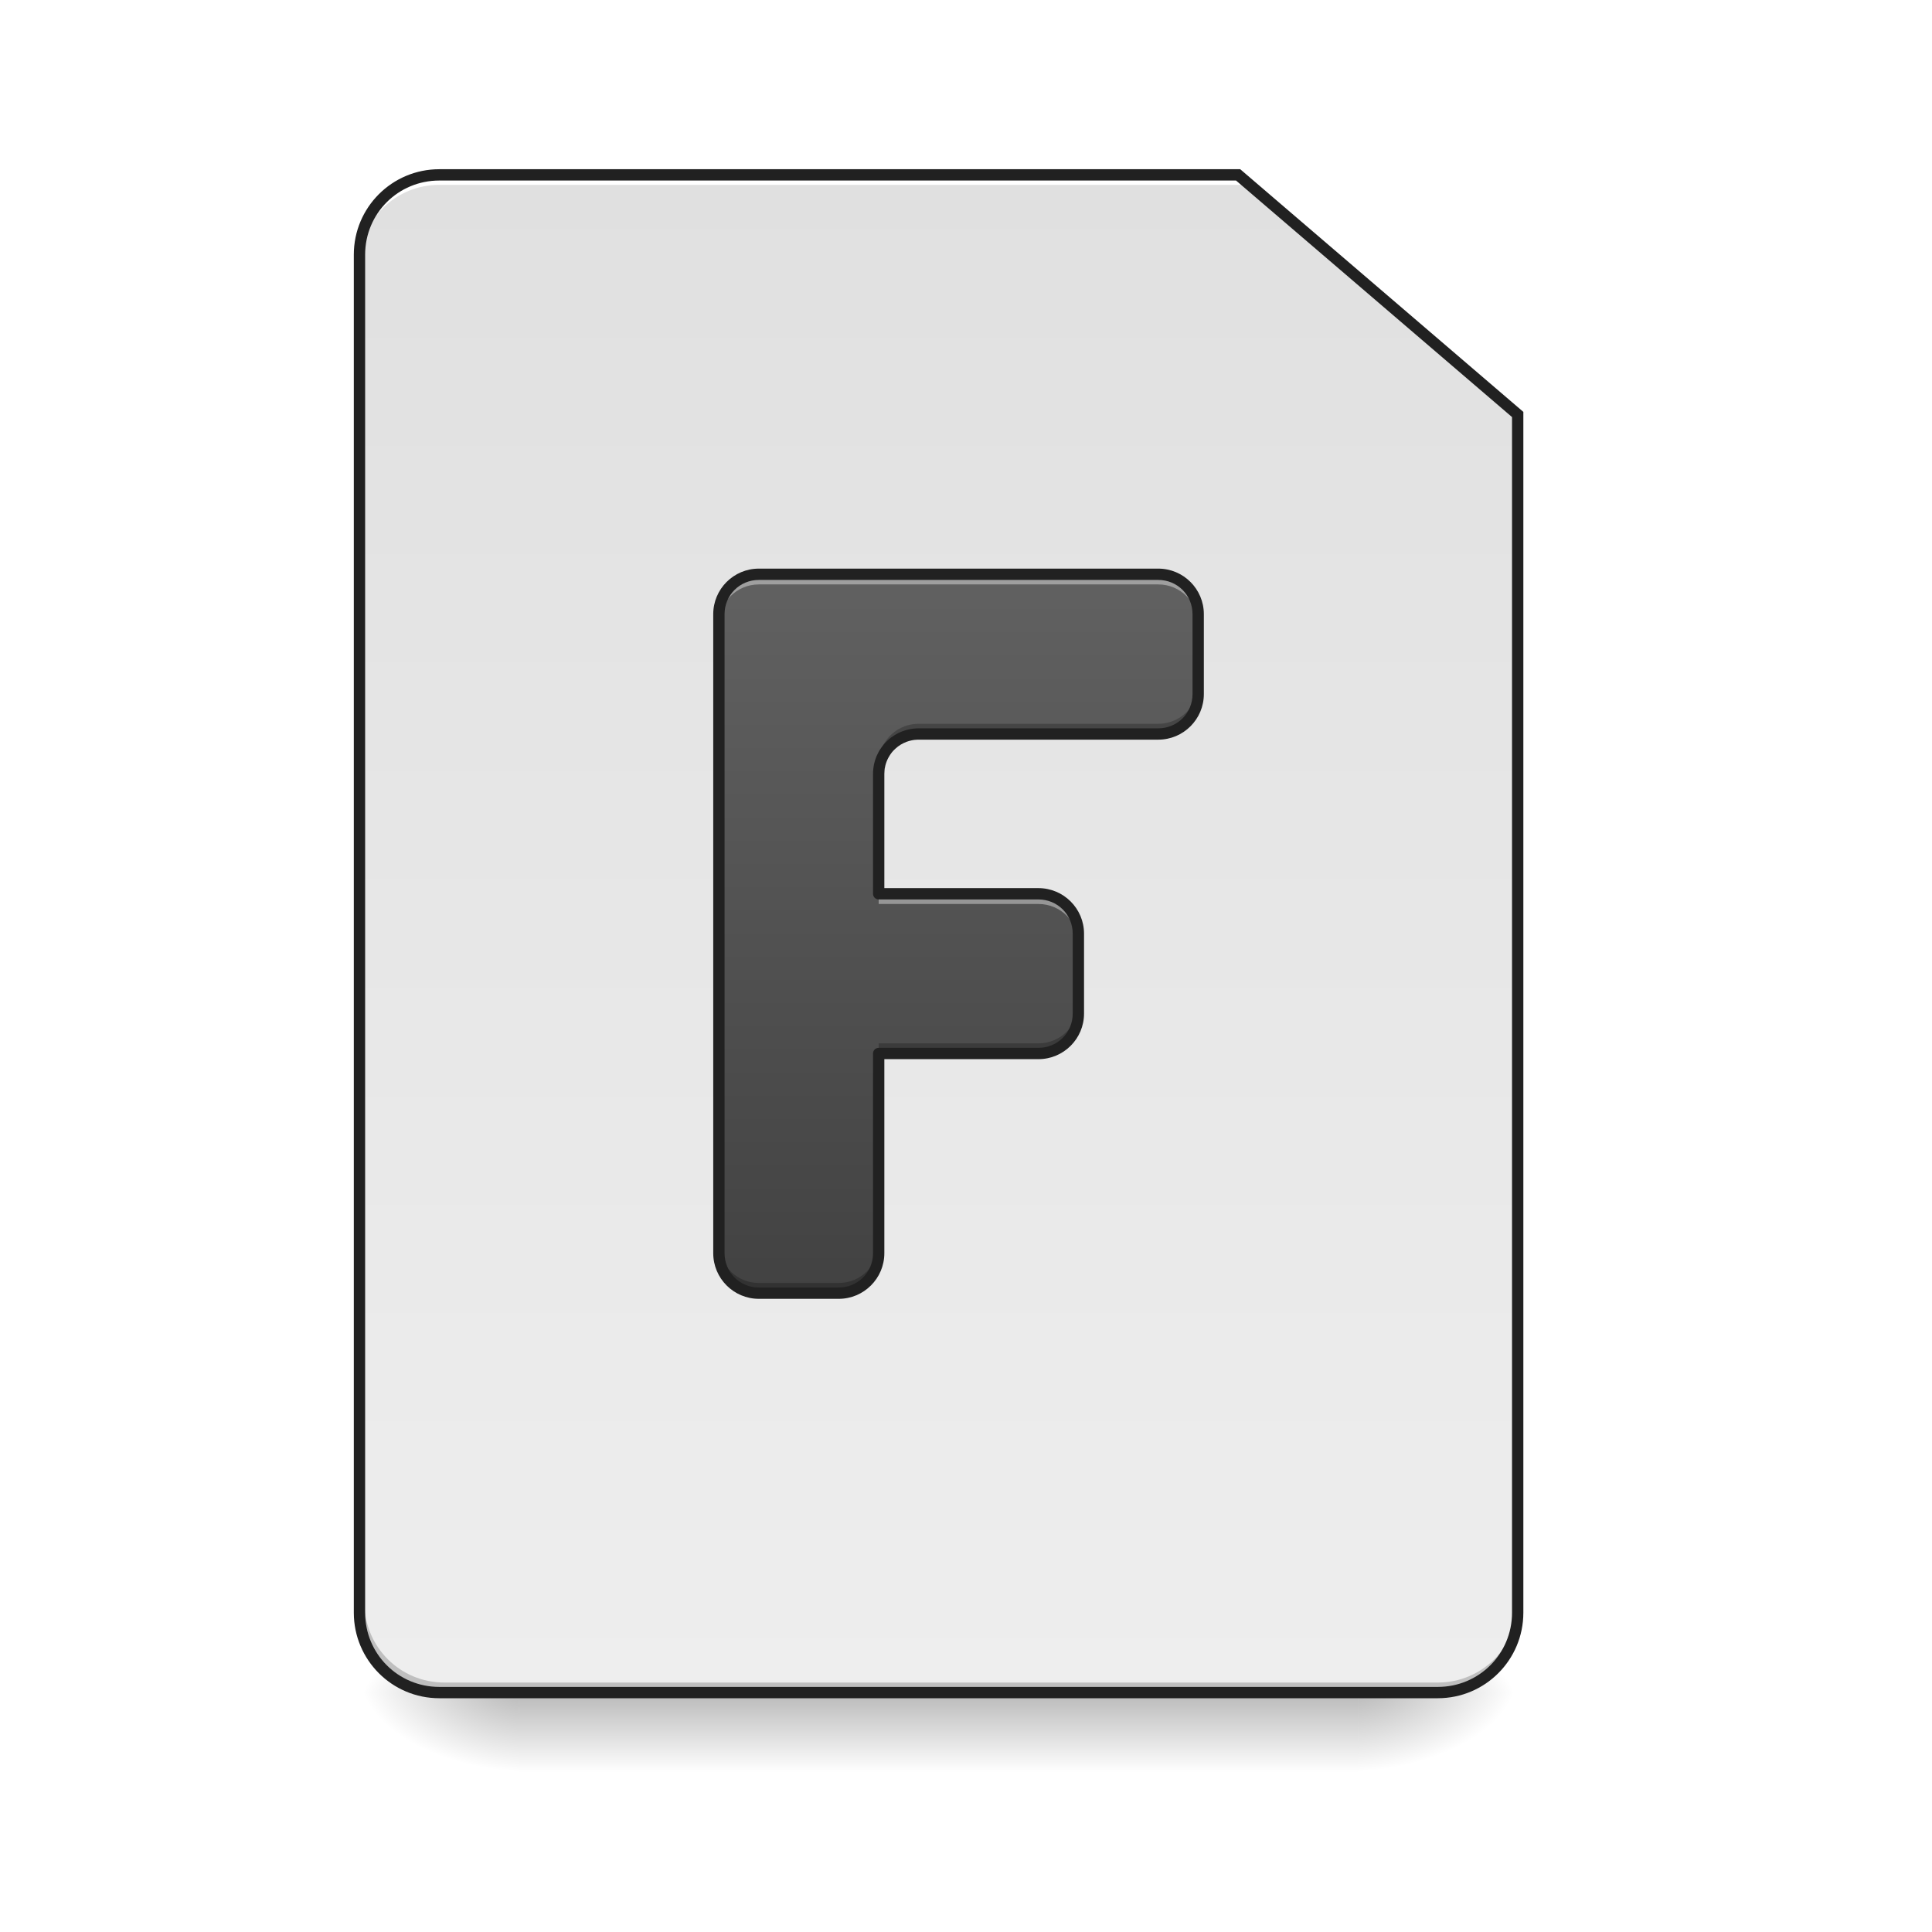
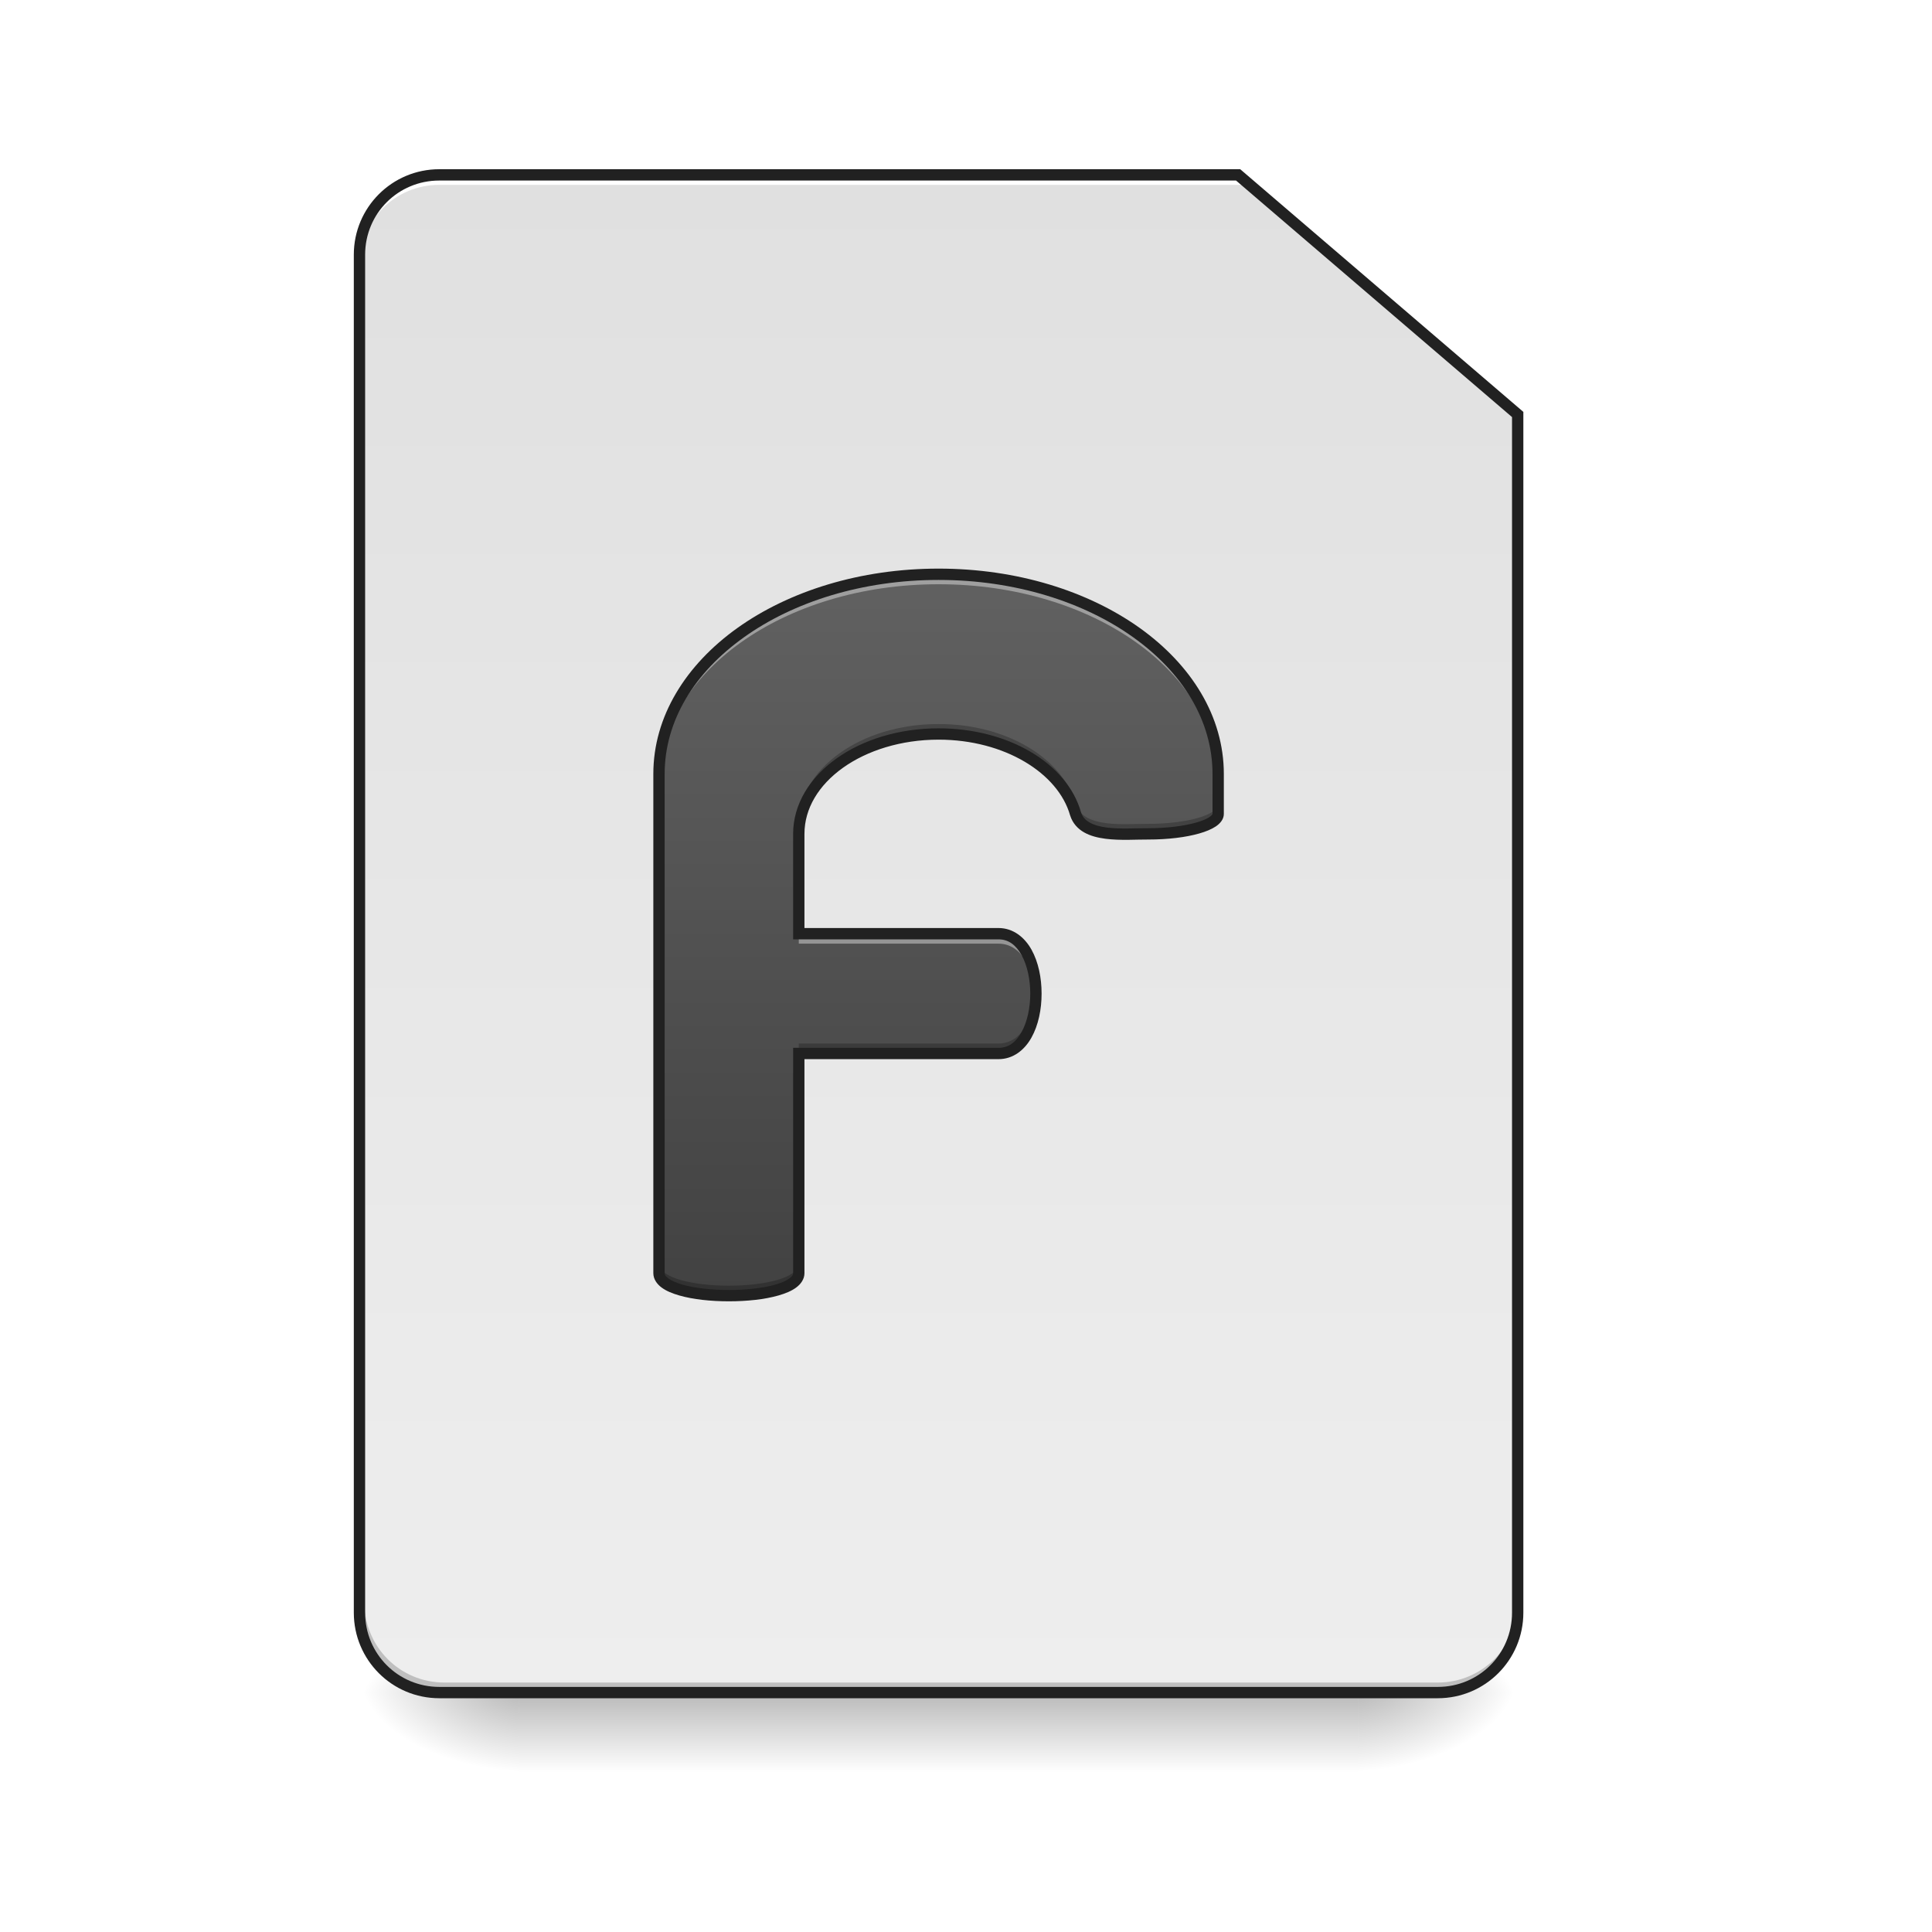
<svg xmlns="http://www.w3.org/2000/svg" width="128pt" height="128pt" viewBox="0 0 128 128" version="1.1">
  <defs>
    <linearGradient id="linear0" gradientUnits="userSpaceOnUse" x1="254" y1="233.5" x2="254" y2="254.667" gradientTransform="matrix(0.250024,0,0,0.250024,-0.0000152602,53.75514)">
      <stop offset="0" style="stop-color:rgb(0%,0%,0%);stop-opacity:0.275;" />
      <stop offset="1" style="stop-color:rgb(0%,0%,0%);stop-opacity:0;" />
    </linearGradient>
    <radialGradient id="radial0" gradientUnits="userSpaceOnUse" cx="450.909" cy="189.579" fx="450.909" fy="189.579" r="21.167" gradientTransform="matrix(0.000000696681,-0.31253,-0.562554,-0.000000406154,195.2922,254.3813)">
      <stop offset="0" style="stop-color:rgb(0%,0%,0%);stop-opacity:0.314;" />
      <stop offset="0.222" style="stop-color:rgb(0%,0%,0%);stop-opacity:0.275;" />
      <stop offset="1" style="stop-color:rgb(0%,0%,0%);stop-opacity:0;" />
    </radialGradient>
    <radialGradient id="radial1" gradientUnits="userSpaceOnUse" cx="450.909" cy="189.579" fx="450.909" fy="189.579" r="21.167" gradientTransform="matrix(-0.000000696681,0.31253,0.562554,0.000000406154,-70.92613,-30.10992)">
      <stop offset="0" style="stop-color:rgb(0%,0%,0%);stop-opacity:0.314;" />
      <stop offset="0.222" style="stop-color:rgb(0%,0%,0%);stop-opacity:0.275;" />
      <stop offset="1" style="stop-color:rgb(0%,0%,0%);stop-opacity:0;" />
    </radialGradient>
    <radialGradient id="radial2" gradientUnits="userSpaceOnUse" cx="450.909" cy="189.579" fx="450.909" fy="189.579" r="21.167" gradientTransform="matrix(-0.000000696681,-0.31253,0.562554,-0.000000406154,-70.92613,254.3813)">
      <stop offset="0" style="stop-color:rgb(0%,0%,0%);stop-opacity:0.314;" />
      <stop offset="0.222" style="stop-color:rgb(0%,0%,0%);stop-opacity:0.275;" />
      <stop offset="1" style="stop-color:rgb(0%,0%,0%);stop-opacity:0;" />
    </radialGradient>
    <radialGradient id="radial3" gradientUnits="userSpaceOnUse" cx="450.909" cy="189.579" fx="450.909" fy="189.579" r="21.167" gradientTransform="matrix(0.000000696681,0.31253,-0.562554,0.000000406154,195.2922,-30.10992)">
      <stop offset="0" style="stop-color:rgb(0%,0%,0%);stop-opacity:0.314;" />
      <stop offset="0.222" style="stop-color:rgb(0%,0%,0%);stop-opacity:0.275;" />
      <stop offset="1" style="stop-color:rgb(0%,0%,0%);stop-opacity:0;" />
    </radialGradient>
    <linearGradient id="linear1" gradientUnits="userSpaceOnUse" x1="232.833" y1="233.5" x2="232.833" y2="-168.667" gradientTransform="matrix(0.250024,0,0,0.250024,0,53.75513)">
      <stop offset="0" style="stop-color:rgb(93.333%,93.333%,93.333%);stop-opacity:1;" />
      <stop offset="1" style="stop-color:rgb(87.843%,87.843%,87.843%);stop-opacity:1;" />
    </linearGradient>
-     <linearGradient id="linear2" gradientUnits="userSpaceOnUse" x1="800" y1="1295.118" x2="800" y2="575.118" gradientTransform="matrix(0.0661521,0,0,0.0661521,0,0)">
+     <linearGradient id="linear2" gradientUnits="userSpaceOnUse" x1="940" y1="1295.118" x2="940" y2="575.118" gradientTransform="matrix(0.0661521,0,0,0.0661521,0,0)">
      <stop offset="0" style="stop-color:rgb(25.882%,25.882%,25.882%);stop-opacity:1;" />
      <stop offset="1" style="stop-color:rgb(38.039%,38.039%,38.039%);stop-opacity:1;" />
    </linearGradient>
  </defs>
  <g id="surface1">
    <path style=" stroke:none;fill-rule:nonzero;fill:url(#linear0);" d="M 34.398 112.137 L 89.969 112.137 L 89.969 117.43 L 34.398 117.43 Z M 34.398 112.137 " />
    <path style=" stroke:none;fill-rule:nonzero;fill:url(#radial0);" d="M 89.969 112.137 L 100.551 112.137 L 100.551 106.844 L 89.969 106.844 Z M 89.969 112.137 " />
    <path style=" stroke:none;fill-rule:nonzero;fill:url(#radial1);" d="M 34.398 112.137 L 23.816 112.137 L 23.816 117.43 L 34.398 117.43 Z M 34.398 112.137 " />
    <path style=" stroke:none;fill-rule:nonzero;fill:url(#radial2);" d="M 34.398 112.137 L 23.816 112.137 L 23.816 106.844 L 34.398 106.844 Z M 34.398 112.137 " />
    <path style=" stroke:none;fill-rule:nonzero;fill:url(#radial3);" d="M 89.969 112.137 L 100.551 112.137 L 100.551 117.43 L 89.969 117.43 Z M 89.969 112.137 " />
    <path style=" stroke:none;fill-rule:nonzero;fill:url(#linear1);" d="M 29.105 11.586 C 26.176 11.586 23.816 13.945 23.816 16.875 L 23.816 106.844 C 23.816 109.773 26.176 112.137 29.105 112.137 L 95.258 112.137 C 98.191 112.137 100.551 109.773 100.551 106.844 L 100.551 27.461 L 82.027 11.586 Z M 29.105 11.586 " />
    <path style=" stroke:none;fill-rule:nonzero;fill:rgb(0%,0%,0%);fill-opacity:0.196;" d="M 29.438 112.137 C 26.504 112.137 24.145 109.777 24.145 106.844 L 24.145 106.184 C 24.145 109.113 26.504 111.473 29.438 111.473 L 95.258 111.473 C 98.191 111.473 100.551 109.113 100.551 106.184 L 100.551 106.844 C 100.551 109.777 98.191 112.137 95.258 112.137 Z M 29.438 112.137 " />
    <path style=" stroke:none;fill-rule:nonzero;fill:rgb(100%,100%,100%);fill-opacity:1;" d="M 29.105 11.586 C 26.176 11.586 23.816 13.945 23.816 16.875 L 23.816 17.539 C 23.816 14.605 26.176 12.246 29.105 12.246 L 82.359 12.246 L 82.359 11.586 Z M 29.105 11.586 " />
    <path style=" stroke:none;fill-rule:nonzero;fill:rgb(12.941%,12.941%,12.941%);fill-opacity:1;" d="M 29.105 11.211 C 25.973 11.211 23.441 13.742 23.441 16.875 L 23.441 106.844 C 23.441 109.977 25.973 112.512 29.105 112.512 L 95.258 112.512 C 98.391 112.512 100.926 109.977 100.926 106.844 L 100.926 27.289 L 82.168 11.211 Z M 29.105 11.961 L 81.891 11.961 L 100.176 27.633 L 100.176 106.844 C 100.176 109.574 97.988 111.762 95.258 111.762 L 29.105 111.762 C 26.375 111.762 24.191 109.574 24.191 106.844 L 24.191 16.875 C 24.191 14.145 26.375 11.961 29.105 11.961 Z M 29.105 11.961 " />
-     <path style=" stroke:none;fill-rule:nonzero;fill:url(#linear2);" d="M 50.277 38.047 C 48.809 38.047 47.629 39.227 47.629 40.691 L 47.629 83.027 C 47.629 84.496 48.809 85.676 50.277 85.676 L 55.566 85.676 C 57.035 85.676 58.215 84.496 58.215 83.027 L 58.215 69.797 L 68.797 69.797 C 70.266 69.797 71.445 68.617 71.445 67.152 L 71.445 61.859 C 71.445 60.395 70.266 59.215 68.797 59.215 L 58.215 59.215 L 58.215 51.277 C 58.215 51.184 58.219 51.094 58.227 51.004 C 58.23 50.961 58.238 50.914 58.246 50.871 C 58.25 50.828 58.258 50.785 58.266 50.742 C 58.277 50.699 58.285 50.656 58.297 50.613 C 58.32 50.527 58.344 50.445 58.375 50.363 C 58.391 50.324 58.406 50.285 58.422 50.242 C 58.438 50.203 58.457 50.164 58.473 50.125 C 58.492 50.09 58.512 50.051 58.531 50.012 C 58.551 49.977 58.574 49.938 58.598 49.902 C 58.641 49.828 58.688 49.758 58.738 49.691 C 58.762 49.656 58.789 49.625 58.816 49.59 C 58.844 49.559 58.871 49.527 58.898 49.496 C 58.93 49.465 58.957 49.434 58.988 49.402 C 59.016 49.375 59.047 49.344 59.078 49.316 C 59.203 49.203 59.34 49.102 59.484 49.012 C 59.559 48.969 59.633 48.926 59.711 48.891 C 59.789 48.852 59.867 48.82 59.949 48.789 C 60.07 48.746 60.195 48.711 60.324 48.684 C 60.453 48.656 60.586 48.641 60.723 48.633 C 60.77 48.629 60.812 48.629 60.859 48.629 L 76.738 48.629 C 78.203 48.629 79.383 47.449 79.383 45.984 L 79.383 40.691 C 79.383 39.227 78.203 38.047 76.738 38.047 Z M 50.277 38.047 " />
-     <path style=" stroke:none;fill-rule:nonzero;fill:rgb(100%,100%,100%);fill-opacity:0.392;" d="M 50.277 38.047 C 48.809 38.047 47.629 39.227 47.629 40.691 L 47.629 41.367 C 47.629 39.902 48.809 38.719 50.277 38.719 L 76.738 38.719 C 78.203 38.719 79.383 39.902 79.383 41.367 L 79.383 40.691 C 79.383 39.227 78.203 38.047 76.738 38.047 Z M 58.215 59.215 L 58.215 59.891 L 68.797 59.891 C 70.266 59.891 71.445 61.07 71.445 62.535 L 71.445 61.859 C 71.445 60.395 70.266 59.215 68.797 59.215 Z M 58.215 59.215 " />
-     <path style=" stroke:none;fill-rule:nonzero;fill:rgb(0%,0%,0%);fill-opacity:0.235;" d="M 79.383 45.309 C 79.383 46.773 78.203 47.953 76.738 47.953 L 60.859 47.953 C 60.812 47.953 60.77 47.957 60.723 47.957 C 60.586 47.965 60.453 47.98 60.324 48.008 C 60.195 48.035 60.07 48.07 59.949 48.113 C 59.867 48.145 59.789 48.18 59.711 48.215 C 59.633 48.254 59.559 48.293 59.484 48.336 C 59.34 48.426 59.203 48.527 59.078 48.641 C 59.047 48.668 59.016 48.699 58.988 48.727 C 58.957 48.758 58.93 48.789 58.898 48.82 C 58.871 48.852 58.844 48.883 58.816 48.918 C 58.789 48.949 58.762 48.98 58.738 49.016 C 58.688 49.082 58.641 49.152 58.598 49.227 C 58.574 49.262 58.551 49.301 58.531 49.336 C 58.512 49.375 58.492 49.414 58.473 49.453 C 58.457 49.492 58.438 49.531 58.422 49.57 C 58.406 49.609 58.391 49.648 58.375 49.688 C 58.344 49.77 58.32 49.855 58.297 49.938 C 58.285 49.98 58.277 50.023 58.266 50.066 C 58.258 50.109 58.25 50.152 58.246 50.195 C 58.238 50.242 58.23 50.285 58.227 50.328 C 58.219 50.418 58.215 50.508 58.215 50.602 L 58.215 51.277 C 58.215 51.184 58.219 51.094 58.227 51.004 C 58.23 50.961 58.238 50.914 58.246 50.871 C 58.25 50.828 58.258 50.785 58.266 50.742 C 58.277 50.699 58.285 50.656 58.297 50.613 C 58.32 50.527 58.344 50.445 58.375 50.363 C 58.391 50.324 58.406 50.285 58.422 50.242 C 58.438 50.203 58.457 50.164 58.473 50.125 C 58.492 50.09 58.512 50.051 58.531 50.012 C 58.551 49.977 58.574 49.938 58.598 49.902 C 58.641 49.828 58.688 49.758 58.738 49.691 C 58.762 49.656 58.789 49.625 58.816 49.59 C 58.844 49.559 58.871 49.527 58.898 49.496 C 58.93 49.465 58.957 49.434 58.988 49.402 C 59.016 49.375 59.047 49.344 59.078 49.316 C 59.203 49.203 59.34 49.102 59.484 49.012 C 59.559 48.969 59.633 48.926 59.711 48.891 C 59.789 48.852 59.867 48.82 59.949 48.789 C 60.07 48.746 60.195 48.711 60.324 48.684 C 60.453 48.656 60.586 48.641 60.723 48.633 C 60.77 48.629 60.812 48.629 60.859 48.629 L 76.738 48.629 C 78.203 48.629 79.383 47.449 79.383 45.984 Z M 71.445 66.477 C 71.445 67.945 70.266 69.125 68.797 69.125 L 58.215 69.125 L 58.215 69.797 L 68.797 69.797 C 70.266 69.797 71.445 68.617 71.445 67.152 Z M 47.629 82.355 L 47.629 83.027 C 47.629 84.496 48.809 85.676 50.277 85.676 L 55.566 85.676 C 57.035 85.676 58.215 84.496 58.215 83.027 L 58.215 82.355 C 58.215 83.82 57.035 85 55.566 85 L 50.277 85 C 48.809 85 47.629 83.82 47.629 82.355 Z M 47.629 82.355 " />
-     <path style=" stroke:none;fill-rule:nonzero;fill:rgb(12.941%,12.941%,12.941%);fill-opacity:1;" d="M 50.277 37.672 C 48.609 37.672 47.254 39.023 47.254 40.691 L 47.254 83.027 C 47.254 84.695 48.609 86.051 50.277 86.051 L 55.566 86.051 C 57.234 86.051 58.59 84.695 58.59 83.027 L 58.59 70.172 L 68.797 70.172 C 70.465 70.172 71.82 68.82 71.82 67.152 L 71.82 61.859 C 71.82 60.191 70.465 58.84 68.797 58.84 L 58.59 58.84 L 58.59 51.277 C 58.59 51.195 58.594 51.117 58.602 51.043 C 58.605 51.004 58.609 50.965 58.613 50.93 C 58.621 50.891 58.629 50.852 58.637 50.816 C 58.641 50.777 58.652 50.742 58.66 50.707 C 58.68 50.633 58.699 50.562 58.727 50.492 C 58.738 50.457 58.754 50.422 58.766 50.391 C 58.781 50.355 58.797 50.324 58.812 50.289 C 58.828 50.254 58.844 50.223 58.863 50.191 C 58.879 50.16 58.898 50.129 58.918 50.098 C 58.953 50.035 58.996 49.973 59.039 49.914 C 59.059 49.887 59.082 49.859 59.105 49.828 C 59.129 49.801 59.152 49.773 59.176 49.746 C 59.203 49.719 59.227 49.695 59.254 49.668 C 59.277 49.641 59.305 49.617 59.332 49.594 C 59.438 49.496 59.555 49.406 59.68 49.332 C 59.742 49.293 59.809 49.258 59.875 49.227 C 59.941 49.195 60.008 49.168 60.078 49.141 C 60.18 49.105 60.289 49.074 60.398 49.051 C 60.512 49.027 60.625 49.012 60.742 49.008 C 60.781 49.004 60.82 49.004 60.859 49.004 L 76.738 49.004 C 78.402 49.004 79.758 47.652 79.758 45.984 L 79.758 40.691 C 79.758 39.023 78.402 37.672 76.738 37.672 Z M 50.277 38.422 L 76.738 38.422 C 78 38.422 79.008 39.426 79.008 40.691 L 79.008 45.984 C 79.008 47.25 78 48.254 76.738 48.254 L 60.859 48.254 C 60.809 48.254 60.754 48.258 60.703 48.258 C 60.551 48.266 60.398 48.285 60.25 48.316 C 60.102 48.348 59.957 48.387 59.82 48.438 C 59.727 48.473 59.637 48.508 59.547 48.551 C 59.461 48.594 59.375 48.641 59.293 48.691 C 59.125 48.793 58.969 48.906 58.828 49.039 C 58.789 49.07 58.758 49.105 58.723 49.137 C 58.688 49.172 58.656 49.207 58.621 49.242 C 58.59 49.277 58.559 49.312 58.527 49.352 C 58.496 49.391 58.469 49.426 58.438 49.465 C 58.379 49.543 58.324 49.625 58.273 49.707 C 58.25 49.75 58.227 49.789 58.203 49.832 C 58.18 49.875 58.156 49.922 58.137 49.965 C 58.117 50.008 58.094 50.051 58.074 50.098 C 58.055 50.145 58.039 50.191 58.023 50.234 C 57.988 50.328 57.957 50.422 57.934 50.52 C 57.922 50.566 57.91 50.617 57.898 50.668 C 57.891 50.715 57.883 50.766 57.875 50.816 C 57.867 50.863 57.859 50.914 57.855 50.965 C 57.844 51.07 57.84 51.172 57.84 51.277 L 57.84 59.215 C 57.84 59.422 58.008 59.59 58.215 59.59 L 68.797 59.59 C 70.062 59.59 71.07 60.594 71.07 61.859 L 71.07 67.152 C 71.07 68.418 70.062 69.422 68.797 69.422 L 58.215 69.422 C 58.008 69.422 57.84 69.59 57.84 69.797 L 57.84 83.027 C 57.84 84.293 56.832 85.301 55.566 85.301 L 50.277 85.301 C 49.012 85.301 48.004 84.293 48.004 83.027 L 48.004 40.691 C 48.004 39.426 49.012 38.422 50.277 38.422 Z M 50.277 38.422 " />
+     <path style=" stroke:none;fill-rule:nonzero;fill:url(#linear2);" d="M 62.184 38.047 C 51.922 38.047 43.66 43.945 43.66 51.277 L 43.66 84.352 C 43.66 86.336 52.922 86.336 52.922 84.352 L 52.922 69.797 L 66.152 69.797 C 69.461 69.797 69.461 61.859 66.152 61.859 L 52.922 61.859 L 52.922 55.246 C 52.922 51.578 57.051 48.629 62.184 48.629 C 66.68 48.629 70.406 50.895 71.262 53.922 C 71.773 55.574 74.543 55.23 76.074 55.246 C 78.641 55.246 80.707 54.656 80.707 53.922 L 80.707 51.277 C 80.707 43.945 72.445 38.047 62.184 38.047 Z M 62.184 38.047 " />
+     <path style=" stroke:none;fill-rule:nonzero;fill:rgb(100%,100%,100%);fill-opacity:0.392;" d="M 62.184 38.047 C 51.922 38.047 43.66 43.945 43.66 51.277 L 43.66 51.938 C 43.66 44.605 51.922 38.707 62.184 38.707 C 72.445 38.707 80.707 44.605 80.707 51.938 L 80.707 51.277 C 80.707 43.945 72.445 38.047 62.184 38.047 Z M 52.922 61.859 L 52.922 62.52 L 66.152 62.52 C 67.715 62.52 68.535 64.289 68.625 66.156 C 68.719 64.07 67.898 61.859 66.152 61.859 Z M 52.922 61.859 " />
+     <path style=" stroke:none;fill-rule:nonzero;fill:rgb(0%,0%,0%);fill-opacity:0.235;" d="M 62.184 47.969 C 57.051 47.969 52.922 50.918 52.922 54.582 L 52.922 55.246 C 52.922 51.578 57.051 48.629 62.184 48.629 C 66.68 48.629 70.406 50.895 71.262 53.922 C 71.773 55.574 74.543 55.23 76.074 55.246 C 78.641 55.246 80.707 54.656 80.707 53.922 L 80.707 53.262 C 80.707 53.992 78.641 54.582 76.074 54.582 C 74.543 54.57 71.773 54.914 71.262 53.262 C 70.406 50.234 66.68 47.969 62.184 47.969 Z M 68.625 65.5 C 68.539 67.367 67.715 69.137 66.152 69.137 L 52.922 69.137 L 52.922 69.797 L 66.152 69.797 C 67.898 69.797 68.723 67.586 68.625 65.5 Z M 43.66 83.691 L 43.66 84.352 C 43.66 86.336 52.922 86.336 52.922 84.352 L 52.922 83.691 C 52.922 85.676 43.66 85.676 43.66 83.691 Z M 43.66 83.691 " />
+     <path style=" stroke:none;fill-rule:nonzero;fill:rgb(12.941%,12.941%,12.941%);fill-opacity:1;" d="M 62.184 37.672 C 56.98 37.672 52.277 39.164 48.855 41.605 C 45.434 44.051 43.285 47.469 43.285 51.277 L 43.285 84.352 C 43.285 84.746 43.527 85.078 43.836 85.305 C 44.148 85.535 44.543 85.695 45.004 85.828 C 45.926 86.094 47.105 86.215 48.293 86.215 C 49.477 86.215 50.656 86.094 51.578 85.828 C 52.039 85.695 52.434 85.535 52.746 85.305 C 53.055 85.078 53.297 84.746 53.297 84.352 L 53.297 70.172 L 66.152 70.172 C 67.129 70.172 67.883 69.562 68.34 68.738 C 68.797 67.918 69.008 66.875 69.008 65.828 C 69.008 64.785 68.797 63.738 68.34 62.918 C 67.883 62.098 67.129 61.484 66.152 61.484 L 53.297 61.484 L 53.297 55.246 C 53.297 53.555 54.246 52.012 55.848 50.867 C 57.445 49.727 59.691 49.004 62.184 49.004 C 66.555 49.004 70.109 51.223 70.898 54.023 L 70.902 54.027 L 70.902 54.031 C 71.062 54.543 71.41 54.914 71.832 55.152 C 72.25 55.387 72.734 55.504 73.238 55.57 C 74.242 55.699 75.336 55.613 76.07 55.621 L 76.074 55.621 C 77.387 55.621 78.57 55.473 79.457 55.219 C 79.898 55.094 80.266 54.941 80.555 54.75 C 80.84 54.555 81.082 54.281 81.082 53.922 L 81.082 51.277 C 81.082 47.469 78.934 44.051 75.512 41.605 C 72.09 39.164 67.387 37.672 62.184 37.672 Z M 62.184 38.422 C 67.242 38.422 71.801 39.879 75.074 42.219 C 78.348 44.555 80.332 47.75 80.332 51.277 L 80.332 53.922 C 80.332 53.93 80.312 54.004 80.133 54.129 C 79.953 54.25 79.645 54.387 79.25 54.496 C 78.461 54.723 77.328 54.871 76.074 54.871 C 75.277 54.863 74.223 54.941 73.336 54.828 C 72.891 54.77 72.492 54.664 72.199 54.496 C 71.906 54.332 71.719 54.129 71.617 53.809 L 71.621 53.82 C 70.703 50.566 66.805 48.254 62.184 48.254 C 59.547 48.254 57.156 49.008 55.41 50.258 C 53.664 51.508 52.547 53.27 52.547 55.246 L 52.547 62.234 L 66.152 62.234 C 66.828 62.234 67.312 62.617 67.684 63.281 C 68.055 63.949 68.258 64.891 68.258 65.828 C 68.258 66.77 68.055 67.707 67.684 68.375 C 67.312 69.043 66.828 69.422 66.152 69.422 L 52.547 69.422 L 52.547 84.352 C 52.547 84.453 52.496 84.559 52.301 84.699 C 52.105 84.844 51.781 84.992 51.371 85.109 C 50.555 85.34 49.422 85.465 48.293 85.465 C 47.16 85.465 46.027 85.34 45.211 85.109 C 44.805 84.992 44.477 84.844 44.281 84.699 C 44.086 84.559 44.035 84.453 44.035 84.352 L 44.035 51.277 C 44.035 47.75 46.016 44.555 49.293 42.219 C 52.566 39.879 57.125 38.422 62.184 38.422 Z M 62.184 38.422 " />
  </g>
</svg>
